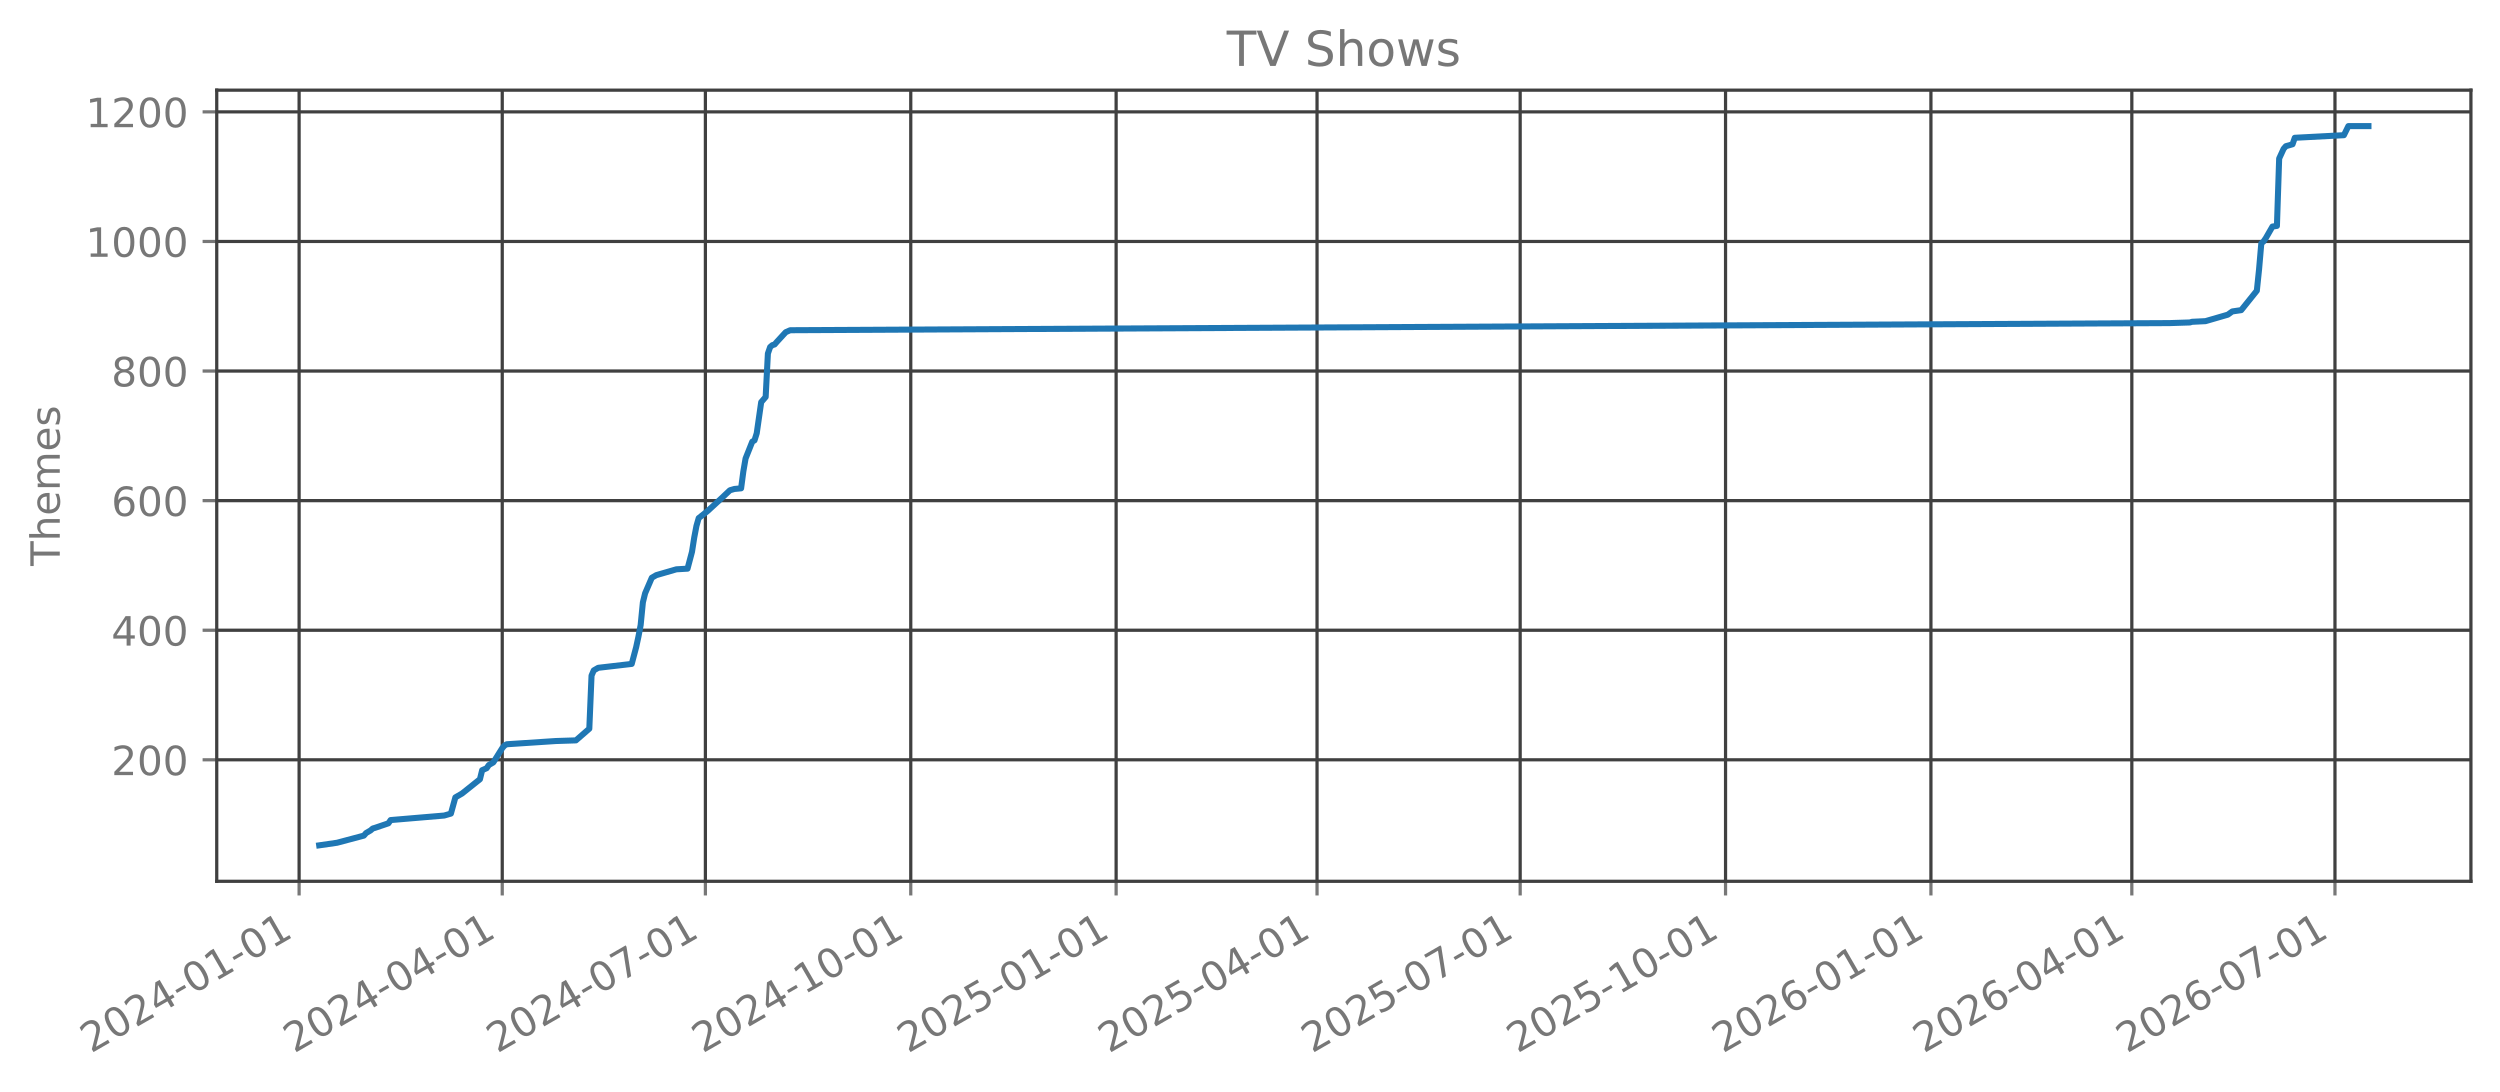
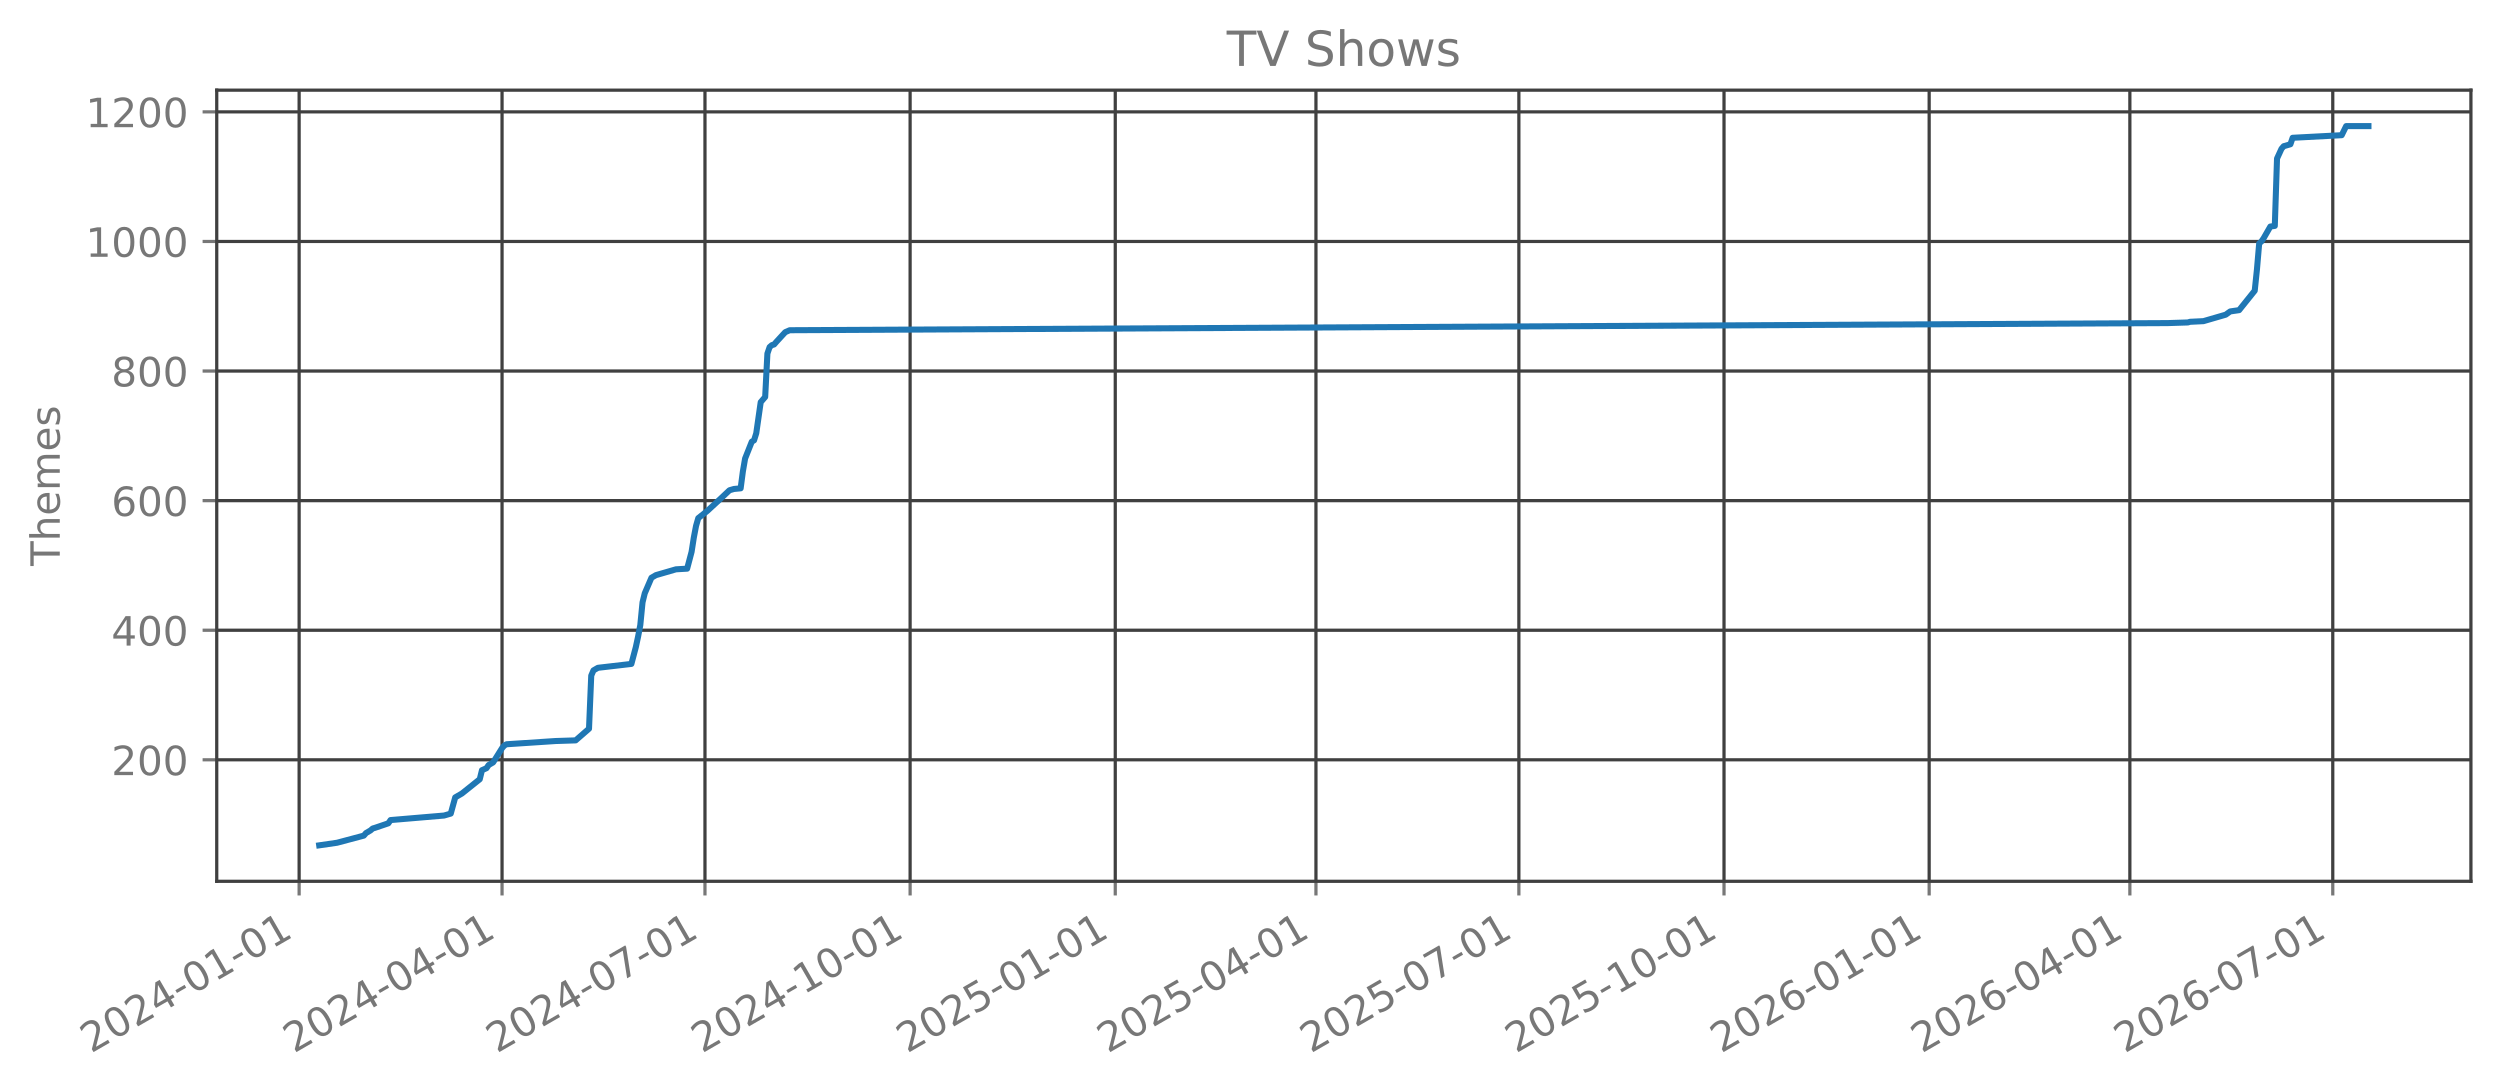
<svg xmlns="http://www.w3.org/2000/svg" xmlns:xlink="http://www.w3.org/1999/xlink" width="618.851pt" height="270.076pt" viewBox="0 0 618.851 270.076" version="1.1">
  <defs>
    <style type="text/css">*{stroke-linejoin: round; stroke-linecap: butt}</style>
  </defs>
  <g id="figure_1">
    <g id="patch_1">
      <path d="M 0 270.076  L 618.851 270.076  L 618.851 -0  L 0 -0  L 0 270.076  z " style="fill: none; opacity: 0" />
    </g>
    <g id="axes_1">
      <g id="patch_2">
        <path d="M 53.651 218.158  L 611.651 218.158  L 611.651 22.318  L 53.651 22.318  L 53.651 218.158  z " style="fill: none; opacity: 0" />
      </g>
      <g id="matplotlib.axis_1">
        <g id="xtick_1">
          <g id="line2d_1">
-             <path d="M 74.041 218.158  L 74.041 22.318  " clip-path="url(#p318f121625)" style="fill: none; stroke: #404040; stroke-width: 0.8; stroke-linecap: square" />
+             <path d="M 74.047 218.158  L 74.047 22.318  " clip-path="url(#p51ea1f4bfa)" style="fill: none; stroke: #404040; stroke-width: 0.8; stroke-linecap: square" />
          </g>
          <g id="line2d_2">
            <defs>
-               <path id="md0c4f31780" d="M 0 0  L 0 3.5  " style="stroke: #777777; stroke-width: 0.8" />
+               <path id="m6930287c41" d="M 0 0  L 0 3.5  " style="stroke: #777777; stroke-width: 0.8" />
            </defs>
            <g>
-               <use xlink:href="#md0c4f31780" x="74.041" y="218.158" style="fill: #777777; stroke: #777777; stroke-width: 0.8" />
+               <use xlink:href="#m6930287c41" x="74.047" y="218.158" style="fill: #777777; stroke: #777777; stroke-width: 0.8" />
            </g>
          </g>
          <g id="text_1">
-             <g style="fill: #777777" transform="translate(22.51038 260.7957) rotate(-30) scale(0.1 -0.1)">
+             <g style="fill: #777777" transform="translate(22.51579 260.7957) rotate(-30) scale(0.1 -0.1)">
              <defs>
                <path id="DejaVuSans-15" d="M 1228 531  L 3431 531  L 3431 0  L 469 0  L 469 531  Q 828 903 1448 1529  Q 2069 2156 2228 2338  Q 2531 2678 2651 2914  Q 2772 3150 2772 3378  Q 2772 3750 2511 3984  Q 2250 4219 1831 4219  Q 1534 4219 1204 4116  Q 875 4013 500 3803  L 500 4441  Q 881 4594 1212 4672  Q 1544 4750 1819 4750  Q 2544 4750 2975 4387  Q 3406 4025 3406 3419  Q 3406 3131 3298 2873  Q 3191 2616 2906 2266  Q 2828 2175 2409 1742  Q 1991 1309 1228 531  z " transform="scale(0.015625)" />
                <path id="DejaVuSans-13" d="M 2034 4250  Q 1547 4250 1301 3770  Q 1056 3291 1056 2328  Q 1056 1369 1301 889  Q 1547 409 2034 409  Q 2525 409 2770 889  Q 3016 1369 3016 2328  Q 3016 3291 2770 3770  Q 2525 4250 2034 4250  z M 2034 4750  Q 2819 4750 3233 4129  Q 3647 3509 3647 2328  Q 3647 1150 3233 529  Q 2819 -91 2034 -91  Q 1250 -91 836 529  Q 422 1150 422 2328  Q 422 3509 836 4129  Q 1250 4750 2034 4750  z " transform="scale(0.015625)" />
                <path id="DejaVuSans-17" d="M 2419 4116  L 825 1625  L 2419 1625  L 2419 4116  z M 2253 4666  L 3047 4666  L 3047 1625  L 3713 1625  L 3713 1100  L 3047 1100  L 3047 0  L 2419 0  L 2419 1100  L 313 1100  L 313 1709  L 2253 4666  z " transform="scale(0.015625)" />
                <path id="DejaVuSans-10" d="M 313 2009  L 1997 2009  L 1997 1497  L 313 1497  L 313 2009  z " transform="scale(0.015625)" />
                <path id="DejaVuSans-14" d="M 794 531  L 1825 531  L 1825 4091  L 703 3866  L 703 4441  L 1819 4666  L 2450 4666  L 2450 531  L 3481 531  L 3481 0  L 794 0  L 794 531  z " transform="scale(0.015625)" />
              </defs>
              <use xlink:href="#DejaVuSans-15" />
              <use xlink:href="#DejaVuSans-13" transform="translate(63.625 0)" />
              <use xlink:href="#DejaVuSans-15" transform="translate(127.25 0)" />
              <use xlink:href="#DejaVuSans-17" transform="translate(190.875 0)" />
              <use xlink:href="#DejaVuSans-10" transform="translate(254.5 0)" />
              <use xlink:href="#DejaVuSans-13" transform="translate(290.5781 0)" />
              <use xlink:href="#DejaVuSans-14" transform="translate(354.2031 0)" />
              <use xlink:href="#DejaVuSans-10" transform="translate(417.8281 0)" />
              <use xlink:href="#DejaVuSans-13" transform="translate(453.9062 0)" />
              <use xlink:href="#DejaVuSans-14" transform="translate(517.5312 0)" />
            </g>
          </g>
        </g>
        <g id="xtick_2">
          <g id="line2d_3">
-             <path d="M 124.326 218.158  L 124.326 22.318  " clip-path="url(#p318f121625)" style="fill: none; stroke: #404040; stroke-width: 0.8; stroke-linecap: square" />
+             <path d="M 124.277 218.158  L 124.277 22.318  " clip-path="url(#p51ea1f4bfa)" style="fill: none; stroke: #404040; stroke-width: 0.8; stroke-linecap: square" />
          </g>
          <g id="line2d_4">
            <g>
-               <use xlink:href="#md0c4f31780" x="124.326" y="218.158" style="fill: #777777; stroke: #777777; stroke-width: 0.8" />
+               <use xlink:href="#m6930287c41" x="124.277" y="218.158" style="fill: #777777; stroke: #777777; stroke-width: 0.8" />
            </g>
          </g>
          <g id="text_2">
-             <g style="fill: #777777" transform="translate(72.79558 260.7957) rotate(-30) scale(0.1 -0.1)">
+             <g style="fill: #777777" transform="translate(72.74627 260.7957) rotate(-30) scale(0.1 -0.1)">
              <use xlink:href="#DejaVuSans-15" />
              <use xlink:href="#DejaVuSans-13" transform="translate(63.625 0)" />
              <use xlink:href="#DejaVuSans-15" transform="translate(127.25 0)" />
              <use xlink:href="#DejaVuSans-17" transform="translate(190.875 0)" />
              <use xlink:href="#DejaVuSans-10" transform="translate(254.5 0)" />
              <use xlink:href="#DejaVuSans-13" transform="translate(290.5781 0)" />
              <use xlink:href="#DejaVuSans-17" transform="translate(354.2031 0)" />
              <use xlink:href="#DejaVuSans-10" transform="translate(417.8281 0)" />
              <use xlink:href="#DejaVuSans-13" transform="translate(453.9062 0)" />
              <use xlink:href="#DejaVuSans-14" transform="translate(517.5312 0)" />
            </g>
          </g>
        </g>
        <g id="xtick_3">
          <g id="line2d_5">
-             <path d="M 174.612 218.158  L 174.612 22.318  " clip-path="url(#p318f121625)" style="fill: none; stroke: #404040; stroke-width: 0.8; stroke-linecap: square" />
+             <path d="M 174.508 218.158  L 174.508 22.318  " clip-path="url(#p51ea1f4bfa)" style="fill: none; stroke: #404040; stroke-width: 0.8; stroke-linecap: square" />
          </g>
          <g id="line2d_6">
            <g>
-               <use xlink:href="#md0c4f31780" x="174.612" y="218.158" style="fill: #777777; stroke: #777777; stroke-width: 0.8" />
+               <use xlink:href="#m6930287c41" x="174.508" y="218.158" style="fill: #777777; stroke: #777777; stroke-width: 0.8" />
            </g>
          </g>
          <g id="text_3">
-             <g style="fill: #777777" transform="translate(123.0808 260.7957) rotate(-30) scale(0.1 -0.1)">
+             <g style="fill: #777777" transform="translate(122.9768 260.7957) rotate(-30) scale(0.1 -0.1)">
              <defs>
                <path id="DejaVuSans-1a" d="M 525 4666  L 3525 4666  L 3525 4397  L 1831 0  L 1172 0  L 2766 4134  L 525 4134  L 525 4666  z " transform="scale(0.015625)" />
              </defs>
              <use xlink:href="#DejaVuSans-15" />
              <use xlink:href="#DejaVuSans-13" transform="translate(63.625 0)" />
              <use xlink:href="#DejaVuSans-15" transform="translate(127.25 0)" />
              <use xlink:href="#DejaVuSans-17" transform="translate(190.875 0)" />
              <use xlink:href="#DejaVuSans-10" transform="translate(254.5 0)" />
              <use xlink:href="#DejaVuSans-13" transform="translate(290.5781 0)" />
              <use xlink:href="#DejaVuSans-1a" transform="translate(354.2031 0)" />
              <use xlink:href="#DejaVuSans-10" transform="translate(417.8281 0)" />
              <use xlink:href="#DejaVuSans-13" transform="translate(453.9062 0)" />
              <use xlink:href="#DejaVuSans-14" transform="translate(517.5312 0)" />
            </g>
          </g>
        </g>
        <g id="xtick_4">
          <g id="line2d_7">
-             <path d="M 225.449 218.158  L 225.449 22.318  " clip-path="url(#p318f121625)" style="fill: none; stroke: #404040; stroke-width: 0.8; stroke-linecap: square" />
+             <path d="M 225.29 218.158  L 225.29 22.318  " clip-path="url(#p51ea1f4bfa)" style="fill: none; stroke: #404040; stroke-width: 0.8; stroke-linecap: square" />
          </g>
          <g id="line2d_8">
            <g>
-               <use xlink:href="#md0c4f31780" x="225.449" y="218.158" style="fill: #777777; stroke: #777777; stroke-width: 0.8" />
+               <use xlink:href="#m6930287c41" x="225.29" y="218.158" style="fill: #777777; stroke: #777777; stroke-width: 0.8" />
            </g>
          </g>
          <g id="text_4">
-             <g style="fill: #777777" transform="translate(173.9186 260.7957) rotate(-30) scale(0.1 -0.1)">
+             <g style="fill: #777777" transform="translate(173.7592 260.7957) rotate(-30) scale(0.1 -0.1)">
              <use xlink:href="#DejaVuSans-15" />
              <use xlink:href="#DejaVuSans-13" transform="translate(63.625 0)" />
              <use xlink:href="#DejaVuSans-15" transform="translate(127.25 0)" />
              <use xlink:href="#DejaVuSans-17" transform="translate(190.875 0)" />
              <use xlink:href="#DejaVuSans-10" transform="translate(254.5 0)" />
              <use xlink:href="#DejaVuSans-14" transform="translate(290.5781 0)" />
              <use xlink:href="#DejaVuSans-13" transform="translate(354.2031 0)" />
              <use xlink:href="#DejaVuSans-10" transform="translate(417.8281 0)" />
              <use xlink:href="#DejaVuSans-13" transform="translate(453.9062 0)" />
              <use xlink:href="#DejaVuSans-14" transform="translate(517.5312 0)" />
            </g>
          </g>
        </g>
        <g id="xtick_5">
          <g id="line2d_9">
-             <path d="M 276.287 218.158  L 276.287 22.318  " clip-path="url(#p318f121625)" style="fill: none; stroke: #404040; stroke-width: 0.8; stroke-linecap: square" />
+             <path d="M 276.072 218.158  L 276.072 22.318  " clip-path="url(#p51ea1f4bfa)" style="fill: none; stroke: #404040; stroke-width: 0.8; stroke-linecap: square" />
          </g>
          <g id="line2d_10">
            <g>
-               <use xlink:href="#md0c4f31780" x="276.287" y="218.158" style="fill: #777777; stroke: #777777; stroke-width: 0.8" />
+               <use xlink:href="#m6930287c41" x="276.072" y="218.158" style="fill: #777777; stroke: #777777; stroke-width: 0.8" />
            </g>
          </g>
          <g id="text_5">
-             <g style="fill: #777777" transform="translate(224.7564 260.7957) rotate(-30) scale(0.1 -0.1)">
+             <g style="fill: #777777" transform="translate(224.5417 260.7957) rotate(-30) scale(0.1 -0.1)">
              <defs>
                <path id="DejaVuSans-18" d="M 691 4666  L 3169 4666  L 3169 4134  L 1269 4134  L 1269 2991  Q 1406 3038 1543 3061  Q 1681 3084 1819 3084  Q 2600 3084 3056 2656  Q 3513 2228 3513 1497  Q 3513 744 3044 326  Q 2575 -91 1722 -91  Q 1428 -91 1123 -41  Q 819 9 494 109  L 494 744  Q 775 591 1075 516  Q 1375 441 1709 441  Q 2250 441 2565 725  Q 2881 1009 2881 1497  Q 2881 1984 2565 2268  Q 2250 2553 1709 2553  Q 1456 2553 1204 2497  Q 953 2441 691 2322  L 691 4666  z " transform="scale(0.015625)" />
              </defs>
              <use xlink:href="#DejaVuSans-15" />
              <use xlink:href="#DejaVuSans-13" transform="translate(63.625 0)" />
              <use xlink:href="#DejaVuSans-15" transform="translate(127.25 0)" />
              <use xlink:href="#DejaVuSans-18" transform="translate(190.875 0)" />
              <use xlink:href="#DejaVuSans-10" transform="translate(254.5 0)" />
              <use xlink:href="#DejaVuSans-13" transform="translate(290.5781 0)" />
              <use xlink:href="#DejaVuSans-14" transform="translate(354.2031 0)" />
              <use xlink:href="#DejaVuSans-10" transform="translate(417.8281 0)" />
              <use xlink:href="#DejaVuSans-13" transform="translate(453.9062 0)" />
              <use xlink:href="#DejaVuSans-14" transform="translate(517.5312 0)" />
            </g>
          </g>
        </g>
        <g id="xtick_6">
          <g id="line2d_11">
-             <path d="M 326.02 218.158  L 326.02 22.318  " clip-path="url(#p318f121625)" style="fill: none; stroke: #404040; stroke-width: 0.8; stroke-linecap: square" />
+             <path d="M 325.751 218.158  L 325.751 22.318  " clip-path="url(#p51ea1f4bfa)" style="fill: none; stroke: #404040; stroke-width: 0.8; stroke-linecap: square" />
          </g>
          <g id="line2d_12">
            <g>
-               <use xlink:href="#md0c4f31780" x="326.02" y="218.158" style="fill: #777777; stroke: #777777; stroke-width: 0.8" />
+               <use xlink:href="#m6930287c41" x="325.751" y="218.158" style="fill: #777777; stroke: #777777; stroke-width: 0.8" />
            </g>
          </g>
          <g id="text_6">
-             <g style="fill: #777777" transform="translate(274.489 260.7957) rotate(-30) scale(0.1 -0.1)">
+             <g style="fill: #777777" transform="translate(274.2202 260.7957) rotate(-30) scale(0.1 -0.1)">
              <use xlink:href="#DejaVuSans-15" />
              <use xlink:href="#DejaVuSans-13" transform="translate(63.625 0)" />
              <use xlink:href="#DejaVuSans-15" transform="translate(127.25 0)" />
              <use xlink:href="#DejaVuSans-18" transform="translate(190.875 0)" />
              <use xlink:href="#DejaVuSans-10" transform="translate(254.5 0)" />
              <use xlink:href="#DejaVuSans-13" transform="translate(290.5781 0)" />
              <use xlink:href="#DejaVuSans-17" transform="translate(354.2031 0)" />
              <use xlink:href="#DejaVuSans-10" transform="translate(417.8281 0)" />
              <use xlink:href="#DejaVuSans-13" transform="translate(453.9062 0)" />
              <use xlink:href="#DejaVuSans-14" transform="translate(517.5312 0)" />
            </g>
          </g>
        </g>
        <g id="xtick_7">
          <g id="line2d_13">
-             <path d="M 376.305 218.158  L 376.305 22.318  " clip-path="url(#p318f121625)" style="fill: none; stroke: #404040; stroke-width: 0.8; stroke-linecap: square" />
+             <path d="M 375.981 218.158  L 375.981 22.318  " clip-path="url(#p51ea1f4bfa)" style="fill: none; stroke: #404040; stroke-width: 0.8; stroke-linecap: square" />
          </g>
          <g id="line2d_14">
            <g>
-               <use xlink:href="#md0c4f31780" x="376.305" y="218.158" style="fill: #777777; stroke: #777777; stroke-width: 0.8" />
+               <use xlink:href="#m6930287c41" x="375.981" y="218.158" style="fill: #777777; stroke: #777777; stroke-width: 0.8" />
            </g>
          </g>
          <g id="text_7">
-             <g style="fill: #777777" transform="translate(324.7742 260.7957) rotate(-30) scale(0.1 -0.1)">
+             <g style="fill: #777777" transform="translate(324.4507 260.7957) rotate(-30) scale(0.1 -0.1)">
              <use xlink:href="#DejaVuSans-15" />
              <use xlink:href="#DejaVuSans-13" transform="translate(63.625 0)" />
              <use xlink:href="#DejaVuSans-15" transform="translate(127.25 0)" />
              <use xlink:href="#DejaVuSans-18" transform="translate(190.875 0)" />
              <use xlink:href="#DejaVuSans-10" transform="translate(254.5 0)" />
              <use xlink:href="#DejaVuSans-13" transform="translate(290.5781 0)" />
              <use xlink:href="#DejaVuSans-1a" transform="translate(354.2031 0)" />
              <use xlink:href="#DejaVuSans-10" transform="translate(417.8281 0)" />
              <use xlink:href="#DejaVuSans-13" transform="translate(453.9062 0)" />
              <use xlink:href="#DejaVuSans-14" transform="translate(517.5312 0)" />
            </g>
          </g>
        </g>
        <g id="xtick_8">
          <g id="line2d_15">
-             <path d="M 427.143 218.158  L 427.143 22.318  " clip-path="url(#p318f121625)" style="fill: none; stroke: #404040; stroke-width: 0.8; stroke-linecap: square" />
+             <path d="M 426.764 218.158  L 426.764 22.318  " clip-path="url(#p51ea1f4bfa)" style="fill: none; stroke: #404040; stroke-width: 0.8; stroke-linecap: square" />
          </g>
          <g id="line2d_16">
            <g>
-               <use xlink:href="#md0c4f31780" x="427.143" y="218.158" style="fill: #777777; stroke: #777777; stroke-width: 0.8" />
+               <use xlink:href="#m6930287c41" x="426.764" y="218.158" style="fill: #777777; stroke: #777777; stroke-width: 0.8" />
            </g>
          </g>
          <g id="text_8">
-             <g style="fill: #777777" transform="translate(375.612 260.7957) rotate(-30) scale(0.1 -0.1)">
+             <g style="fill: #777777" transform="translate(375.2332 260.7957) rotate(-30) scale(0.1 -0.1)">
              <use xlink:href="#DejaVuSans-15" />
              <use xlink:href="#DejaVuSans-13" transform="translate(63.625 0)" />
              <use xlink:href="#DejaVuSans-15" transform="translate(127.25 0)" />
              <use xlink:href="#DejaVuSans-18" transform="translate(190.875 0)" />
              <use xlink:href="#DejaVuSans-10" transform="translate(254.5 0)" />
              <use xlink:href="#DejaVuSans-14" transform="translate(290.5781 0)" />
              <use xlink:href="#DejaVuSans-13" transform="translate(354.2031 0)" />
              <use xlink:href="#DejaVuSans-10" transform="translate(417.8281 0)" />
              <use xlink:href="#DejaVuSans-13" transform="translate(453.9062 0)" />
              <use xlink:href="#DejaVuSans-14" transform="translate(517.5312 0)" />
            </g>
          </g>
        </g>
        <g id="xtick_9">
          <g id="line2d_17">
-             <path d="M 477.981 218.158  L 477.981 22.318  " clip-path="url(#p318f121625)" style="fill: none; stroke: #404040; stroke-width: 0.8; stroke-linecap: square" />
+             <path d="M 477.546 218.158  L 477.546 22.318  " clip-path="url(#p51ea1f4bfa)" style="fill: none; stroke: #404040; stroke-width: 0.8; stroke-linecap: square" />
          </g>
          <g id="line2d_18">
            <g>
-               <use xlink:href="#md0c4f31780" x="477.981" y="218.158" style="fill: #777777; stroke: #777777; stroke-width: 0.8" />
+               <use xlink:href="#m6930287c41" x="477.546" y="218.158" style="fill: #777777; stroke: #777777; stroke-width: 0.8" />
            </g>
          </g>
          <g id="text_9">
-             <g style="fill: #777777" transform="translate(426.4498 260.7957) rotate(-30) scale(0.1 -0.1)">
+             <g style="fill: #777777" transform="translate(426.0156 260.7957) rotate(-30) scale(0.1 -0.1)">
              <defs>
                <path id="DejaVuSans-19" d="M 2113 2584  Q 1688 2584 1439 2293  Q 1191 2003 1191 1497  Q 1191 994 1439 701  Q 1688 409 2113 409  Q 2538 409 2786 701  Q 3034 994 3034 1497  Q 3034 2003 2786 2293  Q 2538 2584 2113 2584  z M 3366 4563  L 3366 3988  Q 3128 4100 2886 4159  Q 2644 4219 2406 4219  Q 1781 4219 1451 3797  Q 1122 3375 1075 2522  Q 1259 2794 1537 2939  Q 1816 3084 2150 3084  Q 2853 3084 3261 2657  Q 3669 2231 3669 1497  Q 3669 778 3244 343  Q 2819 -91 2113 -91  Q 1303 -91 875 529  Q 447 1150 447 2328  Q 447 3434 972 4092  Q 1497 4750 2381 4750  Q 2619 4750 2861 4703  Q 3103 4656 3366 4563  z " transform="scale(0.015625)" />
              </defs>
              <use xlink:href="#DejaVuSans-15" />
              <use xlink:href="#DejaVuSans-13" transform="translate(63.625 0)" />
              <use xlink:href="#DejaVuSans-15" transform="translate(127.25 0)" />
              <use xlink:href="#DejaVuSans-19" transform="translate(190.875 0)" />
              <use xlink:href="#DejaVuSans-10" transform="translate(254.5 0)" />
              <use xlink:href="#DejaVuSans-13" transform="translate(290.5781 0)" />
              <use xlink:href="#DejaVuSans-14" transform="translate(354.2031 0)" />
              <use xlink:href="#DejaVuSans-10" transform="translate(417.8281 0)" />
              <use xlink:href="#DejaVuSans-13" transform="translate(453.9062 0)" />
              <use xlink:href="#DejaVuSans-14" transform="translate(517.5312 0)" />
            </g>
          </g>
        </g>
        <g id="xtick_10">
          <g id="line2d_19">
-             <path d="M 527.713 218.158  L 527.713 22.318  " clip-path="url(#p318f121625)" style="fill: none; stroke: #404040; stroke-width: 0.8; stroke-linecap: square" />
+             <path d="M 527.225 218.158  L 527.225 22.318  " clip-path="url(#p51ea1f4bfa)" style="fill: none; stroke: #404040; stroke-width: 0.8; stroke-linecap: square" />
          </g>
          <g id="line2d_20">
            <g>
-               <use xlink:href="#md0c4f31780" x="527.713" y="218.158" style="fill: #777777; stroke: #777777; stroke-width: 0.8" />
+               <use xlink:href="#m6930287c41" x="527.225" y="218.158" style="fill: #777777; stroke: #777777; stroke-width: 0.8" />
            </g>
          </g>
          <g id="text_10">
-             <g style="fill: #777777" transform="translate(476.1824 260.7957) rotate(-30) scale(0.1 -0.1)">
+             <g style="fill: #777777" transform="translate(475.6941 260.7957) rotate(-30) scale(0.1 -0.1)">
              <use xlink:href="#DejaVuSans-15" />
              <use xlink:href="#DejaVuSans-13" transform="translate(63.625 0)" />
              <use xlink:href="#DejaVuSans-15" transform="translate(127.25 0)" />
              <use xlink:href="#DejaVuSans-19" transform="translate(190.875 0)" />
              <use xlink:href="#DejaVuSans-10" transform="translate(254.5 0)" />
              <use xlink:href="#DejaVuSans-13" transform="translate(290.5781 0)" />
              <use xlink:href="#DejaVuSans-17" transform="translate(354.2031 0)" />
              <use xlink:href="#DejaVuSans-10" transform="translate(417.8281 0)" />
              <use xlink:href="#DejaVuSans-13" transform="translate(453.9062 0)" />
              <use xlink:href="#DejaVuSans-14" transform="translate(517.5312 0)" />
            </g>
          </g>
        </g>
        <g id="xtick_11">
          <g id="line2d_21">
-             <path d="M 577.998 218.158  L 577.998 22.318  " clip-path="url(#p318f121625)" style="fill: none; stroke: #404040; stroke-width: 0.8; stroke-linecap: square" />
+             <path d="M 577.455 218.158  L 577.455 22.318  " clip-path="url(#p51ea1f4bfa)" style="fill: none; stroke: #404040; stroke-width: 0.8; stroke-linecap: square" />
          </g>
          <g id="line2d_22">
            <g>
-               <use xlink:href="#md0c4f31780" x="577.998" y="218.158" style="fill: #777777; stroke: #777777; stroke-width: 0.8" />
+               <use xlink:href="#m6930287c41" x="577.455" y="218.158" style="fill: #777777; stroke: #777777; stroke-width: 0.8" />
            </g>
          </g>
          <g id="text_11">
-             <g style="fill: #777777" transform="translate(526.4676 260.7957) rotate(-30) scale(0.1 -0.1)">
+             <g style="fill: #777777" transform="translate(525.9246 260.7957) rotate(-30) scale(0.1 -0.1)">
              <use xlink:href="#DejaVuSans-15" />
              <use xlink:href="#DejaVuSans-13" transform="translate(63.625 0)" />
              <use xlink:href="#DejaVuSans-15" transform="translate(127.25 0)" />
              <use xlink:href="#DejaVuSans-19" transform="translate(190.875 0)" />
              <use xlink:href="#DejaVuSans-10" transform="translate(254.5 0)" />
              <use xlink:href="#DejaVuSans-13" transform="translate(290.5781 0)" />
              <use xlink:href="#DejaVuSans-1a" transform="translate(354.2031 0)" />
              <use xlink:href="#DejaVuSans-10" transform="translate(417.8281 0)" />
              <use xlink:href="#DejaVuSans-13" transform="translate(453.9062 0)" />
              <use xlink:href="#DejaVuSans-14" transform="translate(517.5312 0)" />
            </g>
          </g>
        </g>
      </g>
      <g id="matplotlib.axis_2">
        <g id="ytick_1">
          <g id="line2d_23">
-             <path d="M 53.651 188.084  L 611.651 188.084  " clip-path="url(#p318f121625)" style="fill: none; stroke: #404040; stroke-width: 0.8; stroke-linecap: square" />
+             <path d="M 53.651 188.084  L 611.651 188.084  " clip-path="url(#p51ea1f4bfa)" style="fill: none; stroke: #404040; stroke-width: 0.8; stroke-linecap: square" />
          </g>
          <g id="line2d_24">
            <defs>
-               <path id="m83826437ca" d="M 0 0  L -3.5 0  " style="stroke: #777777; stroke-width: 0.8" />
+               <path id="mf7224aa4a9" d="M 0 0  L -3.5 0  " style="stroke: #777777; stroke-width: 0.8" />
            </defs>
            <g>
-               <use xlink:href="#m83826437ca" x="53.651" y="188.084" style="fill: #777777; stroke: #777777; stroke-width: 0.8" />
+               <use xlink:href="#mf7224aa4a9" x="53.651" y="188.084" style="fill: #777777; stroke: #777777; stroke-width: 0.8" />
            </g>
          </g>
          <g id="text_12">
            <g style="fill: #777777" transform="translate(27.56328 191.8832) scale(0.1 -0.1)">
              <use xlink:href="#DejaVuSans-15" />
              <use xlink:href="#DejaVuSans-13" transform="translate(63.625 0)" />
              <use xlink:href="#DejaVuSans-13" transform="translate(127.25 0)" />
            </g>
          </g>
        </g>
        <g id="ytick_2">
          <g id="line2d_25">
-             <path d="M 53.651 156.006  L 611.651 156.006  " clip-path="url(#p318f121625)" style="fill: none; stroke: #404040; stroke-width: 0.8; stroke-linecap: square" />
+             <path d="M 53.651 156.006  L 611.651 156.006  " clip-path="url(#p51ea1f4bfa)" style="fill: none; stroke: #404040; stroke-width: 0.8; stroke-linecap: square" />
          </g>
          <g id="line2d_26">
            <g>
-               <use xlink:href="#m83826437ca" x="53.651" y="156.006" style="fill: #777777; stroke: #777777; stroke-width: 0.8" />
+               <use xlink:href="#mf7224aa4a9" x="53.651" y="156.006" style="fill: #777777; stroke: #777777; stroke-width: 0.8" />
            </g>
          </g>
          <g id="text_13">
            <g style="fill: #777777" transform="translate(27.56328 159.8046) scale(0.1 -0.1)">
              <use xlink:href="#DejaVuSans-17" />
              <use xlink:href="#DejaVuSans-13" transform="translate(63.625 0)" />
              <use xlink:href="#DejaVuSans-13" transform="translate(127.25 0)" />
            </g>
          </g>
        </g>
        <g id="ytick_3">
          <g id="line2d_27">
-             <path d="M 53.651 123.927  L 611.651 123.927  " clip-path="url(#p318f121625)" style="fill: none; stroke: #404040; stroke-width: 0.8; stroke-linecap: square" />
+             <path d="M 53.651 123.927  L 611.651 123.927  " clip-path="url(#p51ea1f4bfa)" style="fill: none; stroke: #404040; stroke-width: 0.8; stroke-linecap: square" />
          </g>
          <g id="line2d_28">
            <g>
-               <use xlink:href="#m83826437ca" x="53.651" y="123.927" style="fill: #777777; stroke: #777777; stroke-width: 0.8" />
+               <use xlink:href="#mf7224aa4a9" x="53.651" y="123.927" style="fill: #777777; stroke: #777777; stroke-width: 0.8" />
            </g>
          </g>
          <g id="text_14">
            <g style="fill: #777777" transform="translate(27.56328 127.726) scale(0.1 -0.1)">
              <use xlink:href="#DejaVuSans-19" />
              <use xlink:href="#DejaVuSans-13" transform="translate(63.625 0)" />
              <use xlink:href="#DejaVuSans-13" transform="translate(127.25 0)" />
            </g>
          </g>
        </g>
        <g id="ytick_4">
          <g id="line2d_29">
-             <path d="M 53.651 91.849  L 611.651 91.849  " clip-path="url(#p318f121625)" style="fill: none; stroke: #404040; stroke-width: 0.8; stroke-linecap: square" />
+             <path d="M 53.651 91.849  L 611.651 91.849  " clip-path="url(#p51ea1f4bfa)" style="fill: none; stroke: #404040; stroke-width: 0.8; stroke-linecap: square" />
          </g>
          <g id="line2d_30">
            <g>
-               <use xlink:href="#m83826437ca" x="53.651" y="91.849" style="fill: #777777; stroke: #777777; stroke-width: 0.8" />
+               <use xlink:href="#mf7224aa4a9" x="53.651" y="91.849" style="fill: #777777; stroke: #777777; stroke-width: 0.8" />
            </g>
          </g>
          <g id="text_15">
            <g style="fill: #777777" transform="translate(27.56328 95.64737) scale(0.1 -0.1)">
              <defs>
                <path id="DejaVuSans-1b" d="M 2034 2216  Q 1584 2216 1326 1975  Q 1069 1734 1069 1313  Q 1069 891 1326 650  Q 1584 409 2034 409  Q 2484 409 2743 651  Q 3003 894 3003 1313  Q 3003 1734 2745 1975  Q 2488 2216 2034 2216  z M 1403 2484  Q 997 2584 770 2862  Q 544 3141 544 3541  Q 544 4100 942 4425  Q 1341 4750 2034 4750  Q 2731 4750 3128 4425  Q 3525 4100 3525 3541  Q 3525 3141 3298 2862  Q 3072 2584 2669 2484  Q 3125 2378 3379 2068  Q 3634 1759 3634 1313  Q 3634 634 3220 271  Q 2806 -91 2034 -91  Q 1263 -91 848 271  Q 434 634 434 1313  Q 434 1759 690 2068  Q 947 2378 1403 2484  z M 1172 3481  Q 1172 3119 1398 2916  Q 1625 2713 2034 2713  Q 2441 2713 2670 2916  Q 2900 3119 2900 3481  Q 2900 3844 2670 4047  Q 2441 4250 2034 4250  Q 1625 4250 1398 4047  Q 1172 3844 1172 3481  z " transform="scale(0.015625)" />
              </defs>
              <use xlink:href="#DejaVuSans-1b" />
              <use xlink:href="#DejaVuSans-13" transform="translate(63.625 0)" />
              <use xlink:href="#DejaVuSans-13" transform="translate(127.25 0)" />
            </g>
          </g>
        </g>
        <g id="ytick_5">
          <g id="line2d_31">
-             <path d="M 53.651 59.77  L 611.651 59.77  " clip-path="url(#p318f121625)" style="fill: none; stroke: #404040; stroke-width: 0.8; stroke-linecap: square" />
+             <path d="M 53.651 59.77  L 611.651 59.77  " clip-path="url(#p51ea1f4bfa)" style="fill: none; stroke: #404040; stroke-width: 0.8; stroke-linecap: square" />
          </g>
          <g id="line2d_32">
            <g>
-               <use xlink:href="#m83826437ca" x="53.651" y="59.77" style="fill: #777777; stroke: #777777; stroke-width: 0.8" />
+               <use xlink:href="#mf7224aa4a9" x="53.651" y="59.77" style="fill: #777777; stroke: #777777; stroke-width: 0.8" />
            </g>
          </g>
          <g id="text_16">
            <g style="fill: #777777" transform="translate(21.20078 63.56875) scale(0.1 -0.1)">
              <use xlink:href="#DejaVuSans-14" />
              <use xlink:href="#DejaVuSans-13" transform="translate(63.625 0)" />
              <use xlink:href="#DejaVuSans-13" transform="translate(127.25 0)" />
              <use xlink:href="#DejaVuSans-13" transform="translate(190.875 0)" />
            </g>
          </g>
        </g>
        <g id="ytick_6">
          <g id="line2d_33">
-             <path d="M 53.651 27.691  L 611.651 27.691  " clip-path="url(#p318f121625)" style="fill: none; stroke: #404040; stroke-width: 0.8; stroke-linecap: square" />
+             <path d="M 53.651 27.691  L 611.651 27.691  " clip-path="url(#p51ea1f4bfa)" style="fill: none; stroke: #404040; stroke-width: 0.8; stroke-linecap: square" />
          </g>
          <g id="line2d_34">
            <g>
-               <use xlink:href="#m83826437ca" x="53.651" y="27.691" style="fill: #777777; stroke: #777777; stroke-width: 0.8" />
+               <use xlink:href="#mf7224aa4a9" x="53.651" y="27.691" style="fill: #777777; stroke: #777777; stroke-width: 0.8" />
            </g>
          </g>
          <g id="text_17">
            <g style="fill: #777777" transform="translate(21.20078 31.49012) scale(0.1 -0.1)">
              <use xlink:href="#DejaVuSans-14" />
              <use xlink:href="#DejaVuSans-15" transform="translate(63.625 0)" />
              <use xlink:href="#DejaVuSans-13" transform="translate(127.25 0)" />
              <use xlink:href="#DejaVuSans-13" transform="translate(190.875 0)" />
            </g>
          </g>
        </g>
        <g id="text_18">
          <g style="fill: #777777" transform="translate(14.79844 140.0889) rotate(-90) scale(0.1 -0.1)">
            <defs>
              <path id="DejaVuSans-37" d="M -19 4666  L 3928 4666  L 3928 4134  L 2272 4134  L 2272 0  L 1638 0  L 1638 4134  L -19 4134  L -19 4666  z " transform="scale(0.015625)" />
              <path id="DejaVuSans-4b" d="M 3513 2113  L 3513 0  L 2938 0  L 2938 2094  Q 2938 2591 2744 2837  Q 2550 3084 2163 3084  Q 1697 3084 1428 2787  Q 1159 2491 1159 1978  L 1159 0  L 581 0  L 581 4863  L 1159 4863  L 1159 2956  Q 1366 3272 1645 3428  Q 1925 3584 2291 3584  Q 2894 3584 3203 3211  Q 3513 2838 3513 2113  z " transform="scale(0.015625)" />
              <path id="DejaVuSans-48" d="M 3597 1894  L 3597 1613  L 953 1613  Q 991 1019 1311 708  Q 1631 397 2203 397  Q 2534 397 2845 478  Q 3156 559 3463 722  L 3463 178  Q 3153 47 2828 -22  Q 2503 -91 2169 -91  Q 1331 -91 842 396  Q 353 884 353 1716  Q 353 2575 817 3079  Q 1281 3584 2069 3584  Q 2775 3584 3186 3129  Q 3597 2675 3597 1894  z M 3022 2063  Q 3016 2534 2758 2815  Q 2500 3097 2075 3097  Q 1594 3097 1305 2825  Q 1016 2553 972 2059  L 3022 2063  z " transform="scale(0.015625)" />
              <path id="DejaVuSans-50" d="M 3328 2828  Q 3544 3216 3844 3400  Q 4144 3584 4550 3584  Q 5097 3584 5394 3201  Q 5691 2819 5691 2113  L 5691 0  L 5113 0  L 5113 2094  Q 5113 2597 4934 2840  Q 4756 3084 4391 3084  Q 3944 3084 3684 2787  Q 3425 2491 3425 1978  L 3425 0  L 2847 0  L 2847 2094  Q 2847 2600 2669 2842  Q 2491 3084 2119 3084  Q 1678 3084 1418 2786  Q 1159 2488 1159 1978  L 1159 0  L 581 0  L 581 3500  L 1159 3500  L 1159 2956  Q 1356 3278 1631 3431  Q 1906 3584 2284 3584  Q 2666 3584 2933 3390  Q 3200 3197 3328 2828  z " transform="scale(0.015625)" />
              <path id="DejaVuSans-56" d="M 2834 3397  L 2834 2853  Q 2591 2978 2328 3040  Q 2066 3103 1784 3103  Q 1356 3103 1142 2972  Q 928 2841 928 2578  Q 928 2378 1081 2264  Q 1234 2150 1697 2047  L 1894 2003  Q 2506 1872 2764 1633  Q 3022 1394 3022 966  Q 3022 478 2636 193  Q 2250 -91 1575 -91  Q 1294 -91 989 -36  Q 684 19 347 128  L 347 722  Q 666 556 975 473  Q 1284 391 1588 391  Q 1994 391 2212 530  Q 2431 669 2431 922  Q 2431 1156 2273 1281  Q 2116 1406 1581 1522  L 1381 1569  Q 847 1681 609 1914  Q 372 2147 372 2553  Q 372 3047 722 3315  Q 1072 3584 1716 3584  Q 2034 3584 2315 3537  Q 2597 3491 2834 3397  z " transform="scale(0.015625)" />
            </defs>
            <use xlink:href="#DejaVuSans-37" />
            <use xlink:href="#DejaVuSans-4b" transform="translate(61.07812 0)" />
            <use xlink:href="#DejaVuSans-48" transform="translate(124.4531 0)" />
            <use xlink:href="#DejaVuSans-50" transform="translate(185.9844 0)" />
            <use xlink:href="#DejaVuSans-48" transform="translate(283.3906 0)" />
            <use xlink:href="#DejaVuSans-56" transform="translate(344.9219 0)" />
          </g>
        </g>
      </g>
      <g id="line2d_35">
-         <path d="M 79.014 209.256  L 83.435 208.615  L 90.066 206.85  L 90.619 206.209  L 91.724 205.567  L 92.276 205.086  L 92.829 204.926  L 96.145 203.803  L 96.697 203.001  L 109.959 201.878  L 111.617 201.397  L 112.722 197.387  L 114.38 196.425  L 118.801 192.896  L 119.353 190.651  L 120.458 190.17  L 121.011 189.368  L 122.116 188.726  L 124.326 185.197  L 124.879 184.556  L 125.432 184.235  L 137.588 183.433  L 142.562 183.273  L 145.877 180.386  L 146.43 167.233  L 146.982 165.95  L 147.535 165.629  L 148.088 165.309  L 156.376 164.346  L 157.481 160.176  L 158.034 157.61  L 158.587 154.723  L 159.139 149.109  L 159.692 146.863  L 161.35 143.014  L 162.455 142.372  L 167.428 140.929  L 170.191 140.768  L 171.296 136.598  L 171.849 133.07  L 172.401 130.182  L 172.954 128.258  L 175.164 126.493  L 178.48 123.446  L 180.69 121.361  L 181.243 121.2  L 181.795 121.04  L 183.453 120.88  L 184.006 116.709  L 184.558 113.502  L 186.216 109.331  L 186.768 109.011  L 187.321 107.246  L 188.426 99.547  L 189.531 98.264  L 190.084 87.518  L 190.637 85.914  L 191.189 85.433  L 191.742 85.272  L 192.294 84.631  L 194.505 82.225  L 195.61 81.744  L 537.107 79.979  L 542.08 79.819  L 542.633 79.659  L 545.948 79.498  L 549.817 78.376  L 550.369 78.215  L 551.474 77.894  L 552.579 77.092  L 554.79 76.772  L 558.658 71.96  L 559.21 66.667  L 559.763 60.251  L 560.316 59.77  L 560.868 58.968  L 562.526 56.081  L 563.631 55.92  L 564.184 39.24  L 565.289 36.834  L 565.842 36.192  L 567.499 35.711  L 568.052 34.107  L 580.209 33.465  L 581.314 31.22  L 586.287 31.22  " clip-path="url(#p318f121625)" style="fill: none; stroke: #1f77b4; stroke-width: 1.5; stroke-linecap: square" />
+         <path d="M 79.014 209.256  L 83.43 208.615  L 90.054 206.85  L 90.606 206.209  L 91.71 205.567  L 92.262 205.086  L 92.814 204.926  L 96.126 203.803  L 96.678 203.001  L 109.925 201.878  L 111.581 201.397  L 112.685 197.387  L 114.341 196.425  L 118.757 192.896  L 119.309 190.651  L 120.413 190.17  L 120.965 189.368  L 122.069 188.726  L 124.277 185.197  L 124.829 184.556  L 125.381 184.235  L 137.525 183.433  L 142.493 183.273  L 145.804 180.386  L 146.356 167.233  L 146.908 165.95  L 147.46 165.629  L 148.012 165.309  L 156.292 164.346  L 157.396 160.176  L 157.948 157.61  L 158.5 154.723  L 159.052 149.109  L 159.604 146.863  L 161.26 143.014  L 162.364 142.372  L 167.332 140.929  L 170.092 140.768  L 171.196 136.598  L 171.748 133.07  L 172.3 130.182  L 172.852 128.258  L 175.06 126.493  L 178.371 123.446  L 180.579 121.361  L 181.131 121.2  L 181.683 121.04  L 183.339 120.88  L 183.891 116.709  L 184.443 113.502  L 186.099 109.331  L 186.651 109.011  L 187.203 107.246  L 188.307 99.547  L 189.411 98.264  L 189.963 87.518  L 190.515 85.914  L 191.067 85.433  L 191.619 85.272  L 192.171 84.631  L 194.379 82.225  L 195.483 81.744  L 536.609 79.979  L 541.576 79.819  L 542.128 79.659  L 545.44 79.498  L 549.304 78.376  L 549.856 78.215  L 550.96 77.894  L 552.064 77.092  L 554.272 76.772  L 558.136 71.96  L 558.688 66.667  L 559.24 60.251  L 559.792 59.77  L 560.344 58.968  L 562 56.081  L 563.104 55.92  L 563.656 39.24  L 564.76 36.834  L 565.312 36.192  L 566.968 35.711  L 567.52 34.107  L 579.663 33.465  L 580.767 31.22  L 586.287 31.22  " clip-path="url(#p51ea1f4bfa)" style="fill: none; stroke: #1f77b4; stroke-width: 1.5; stroke-linecap: square" />
      </g>
      <g id="patch_3">
        <path d="M 53.651 218.158  L 53.651 22.318  " style="fill: none; stroke: #404040; stroke-width: 0.8; stroke-linejoin: miter; stroke-linecap: square" />
      </g>
      <g id="patch_4">
        <path d="M 611.651 218.158  L 611.651 22.318  " style="fill: none; stroke: #404040; stroke-width: 0.8; stroke-linejoin: miter; stroke-linecap: square" />
      </g>
      <g id="patch_5">
        <path d="M 53.651 218.158  L 611.651 218.158  " style="fill: none; stroke: #404040; stroke-width: 0.8; stroke-linejoin: miter; stroke-linecap: square" />
      </g>
      <g id="patch_6">
        <path d="M 53.651 22.318  L 611.651 22.318  " style="fill: none; stroke: #404040; stroke-width: 0.8; stroke-linejoin: miter; stroke-linecap: square" />
      </g>
      <g id="text_19">
        <g style="fill: #777777" transform="translate(303.6595 16.31812) scale(0.12 -0.12)">
          <defs>
            <path id="DejaVuSans-39" d="M 1831 0  L 50 4666  L 709 4666  L 2188 738  L 3669 4666  L 4325 4666  L 2547 0  L 1831 0  z " transform="scale(0.015625)" />
            <path id="DejaVuSans-3" transform="scale(0.015625)" />
            <path id="DejaVuSans-36" d="M 3425 4513  L 3425 3897  Q 3066 4069 2747 4153  Q 2428 4238 2131 4238  Q 1616 4238 1336 4038  Q 1056 3838 1056 3469  Q 1056 3159 1242 3001  Q 1428 2844 1947 2747  L 2328 2669  Q 3034 2534 3370 2195  Q 3706 1856 3706 1288  Q 3706 609 3251 259  Q 2797 -91 1919 -91  Q 1588 -91 1214 -16  Q 841 59 441 206  L 441 856  Q 825 641 1194 531  Q 1563 422 1919 422  Q 2459 422 2753 634  Q 3047 847 3047 1241  Q 3047 1584 2836 1778  Q 2625 1972 2144 2069  L 1759 2144  Q 1053 2284 737 2584  Q 422 2884 422 3419  Q 422 4038 858 4394  Q 1294 4750 2059 4750  Q 2388 4750 2728 4690  Q 3069 4631 3425 4513  z " transform="scale(0.015625)" />
            <path id="DejaVuSans-52" d="M 1959 3097  Q 1497 3097 1228 2736  Q 959 2375 959 1747  Q 959 1119 1226 758  Q 1494 397 1959 397  Q 2419 397 2687 759  Q 2956 1122 2956 1747  Q 2956 2369 2687 2733  Q 2419 3097 1959 3097  z M 1959 3584  Q 2709 3584 3137 3096  Q 3566 2609 3566 1747  Q 3566 888 3137 398  Q 2709 -91 1959 -91  Q 1206 -91 779 398  Q 353 888 353 1747  Q 353 2609 779 3096  Q 1206 3584 1959 3584  z " transform="scale(0.015625)" />
            <path id="DejaVuSans-5a" d="M 269 3500  L 844 3500  L 1563 769  L 2278 3500  L 2956 3500  L 3675 769  L 4391 3500  L 4966 3500  L 4050 0  L 3372 0  L 2619 2869  L 1863 0  L 1184 0  L 269 3500  z " transform="scale(0.015625)" />
          </defs>
          <use xlink:href="#DejaVuSans-37" />
          <use xlink:href="#DejaVuSans-39" transform="translate(61.07812 0)" />
          <use xlink:href="#DejaVuSans-3" transform="translate(129.4844 0)" />
          <use xlink:href="#DejaVuSans-36" transform="translate(161.2656 0)" />
          <use xlink:href="#DejaVuSans-4b" transform="translate(224.75 0)" />
          <use xlink:href="#DejaVuSans-52" transform="translate(288.125 0)" />
          <use xlink:href="#DejaVuSans-5a" transform="translate(349.3125 0)" />
          <use xlink:href="#DejaVuSans-56" transform="translate(431.0938 0)" />
        </g>
      </g>
    </g>
  </g>
  <defs>
-     <clipPath id="p318f121625">
+     <clipPath id="p51ea1f4bfa">
      <rect x="53.651" y="22.318" width="558" height="195.84" />
    </clipPath>
  </defs>
</svg>
